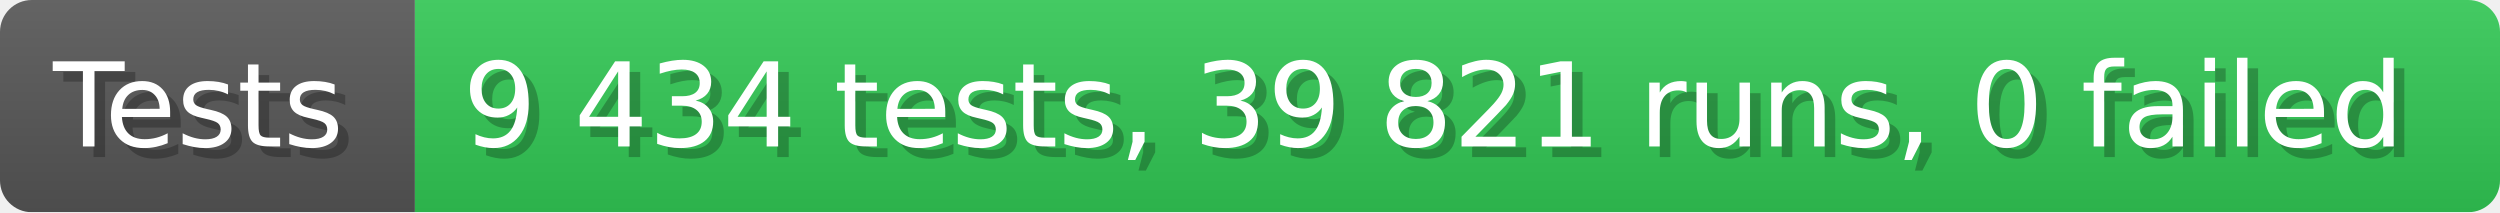
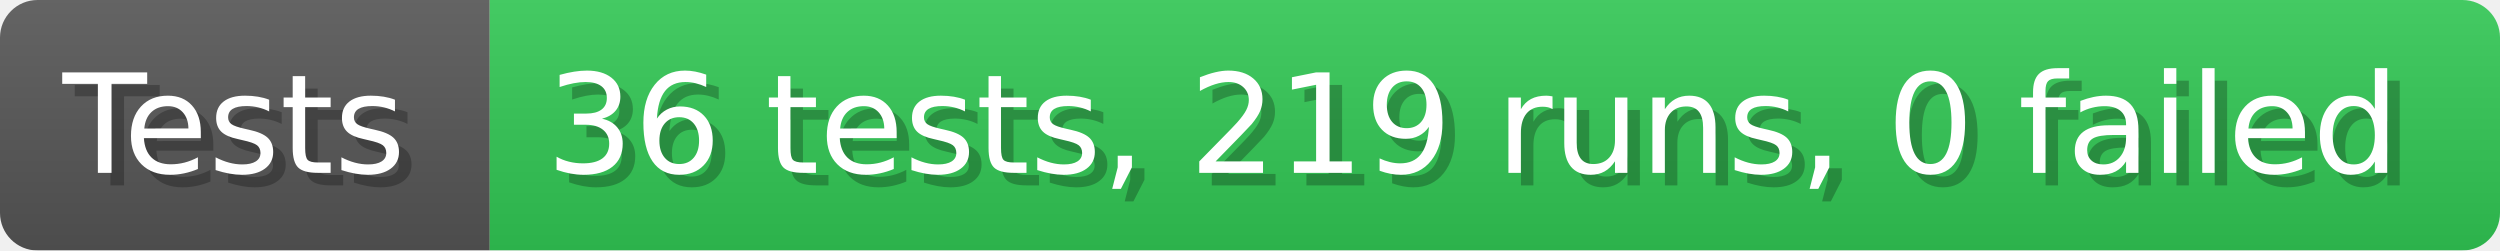
- <svg xmlns="http://www.w3.org/2000/svg" width="235.6" height="20" viewBox="0 0 2356 200" role="img" aria-label="Tests: 9 434 tests, 39 821 runs, 0 failed">
+ <svg xmlns="http://www.w3.org/2000/svg" width="199.6" height="20" viewBox="0 0 1996 200" role="img" aria-label="Tests: 36 tests, 219 runs, 0 failed">
  <linearGradient id="a" x2="0" y2="100%">
    <stop offset="0" stop-opacity=".1" stop-color="#EEE" />
    <stop offset="1" stop-opacity=".1" />
  </linearGradient>
  <mask id="m">
-     <rect width="2356" height="200" rx="30" fill="#FFF" />
+     <rect width="1996" height="200" rx="30" fill="#FFF" />
  </mask>
  <g mask="url(#m)">
    <rect width="391" height="200" fill="#555" />
-     <rect width="1965" height="200" fill="#31c653" x="391" />
-     <rect width="2356" height="200" fill="url(#a)" />
+     <rect width="1605" height="200" fill="#31c653" x="391" />
+     <rect width="1996" height="200" fill="url(#a)" />
  </g>
  <g aria-hidden="true" fill="#fff" text-anchor="start" font-family="Verdana,DejaVu Sans,sans-serif" font-size="110">
    <text x="60" y="148" textLength="291" fill="#000" opacity="0.25">Tests</text>
    <text x="50" y="138" textLength="291">Tests</text>
-     <text x="446" y="148" textLength="1865" fill="#000" opacity="0.25">9 434 tests, 39 821 runs, 0 failed</text>
-     <text x="436" y="138" textLength="1865">9 434 tests, 39 821 runs, 0 failed</text>
+     <text x="446" y="148" textLength="1505" fill="#000" opacity="0.25">36 tests, 219 runs, 0 failed</text>
+     <text x="436" y="138" textLength="1505">36 tests, 219 runs, 0 failed</text>
  </g>
</svg>
